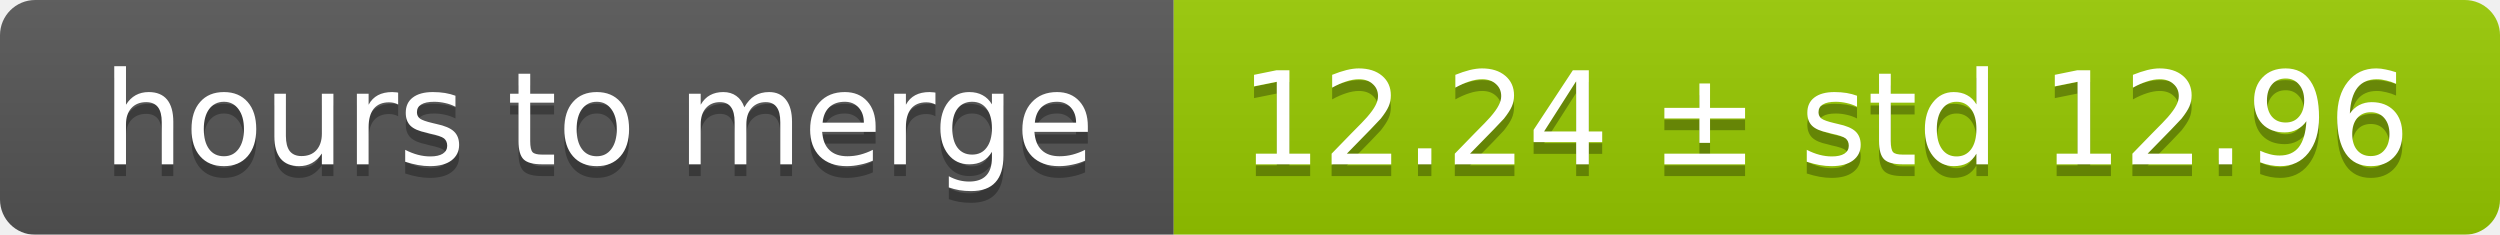
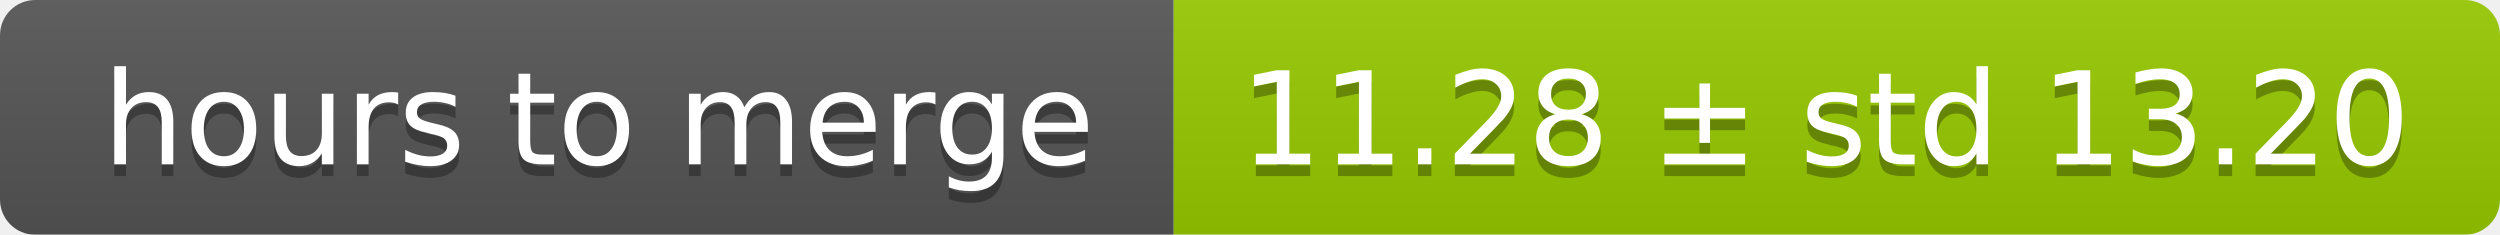
<svg xmlns="http://www.w3.org/2000/svg" width="213" height="20">
  <linearGradient id="smooth" x2="0" y2="100%">
    <stop offset="0" stop-color="#bbb" stop-opacity=".1" />
    <stop offset="1" stop-opacity=".1" />
  </linearGradient>
  <mask id="round">
    <rect width="213" height="20" rx="3" fill="#fff" />
  </mask>
  <g mask="url(#round)">
    <rect width="100" height="20" fill="#555" />
    <rect x="100" width="113" height="20" fill="#97ca00" />
    <rect width="213" height="20" fill="url(#smooth)" />
  </g>
  <g fill="#fff" text-anchor="middle" font-family="DejaVu Sans,Verdana,Geneva,sans-serif" font-size="11">
    <text x="51" y="15" fill="#010101" fill-opacity=".3">hours to merge</text>
    <text x="51" y="14">hours to merge</text>
-     <text x="155.5" y="15" fill="#010101" fill-opacity=".3">12.24 ± std 12.96</text>
-     <text x="155.5" y="14">12.24 ± std 12.96</text>
+     <text x="155.5" y="15" fill="#010101" fill-opacity=".3">11.28 ± std 13.20</text>
+     <text x="155.5" y="14">11.28 ± std 13.20</text>
  </g>
</svg>
